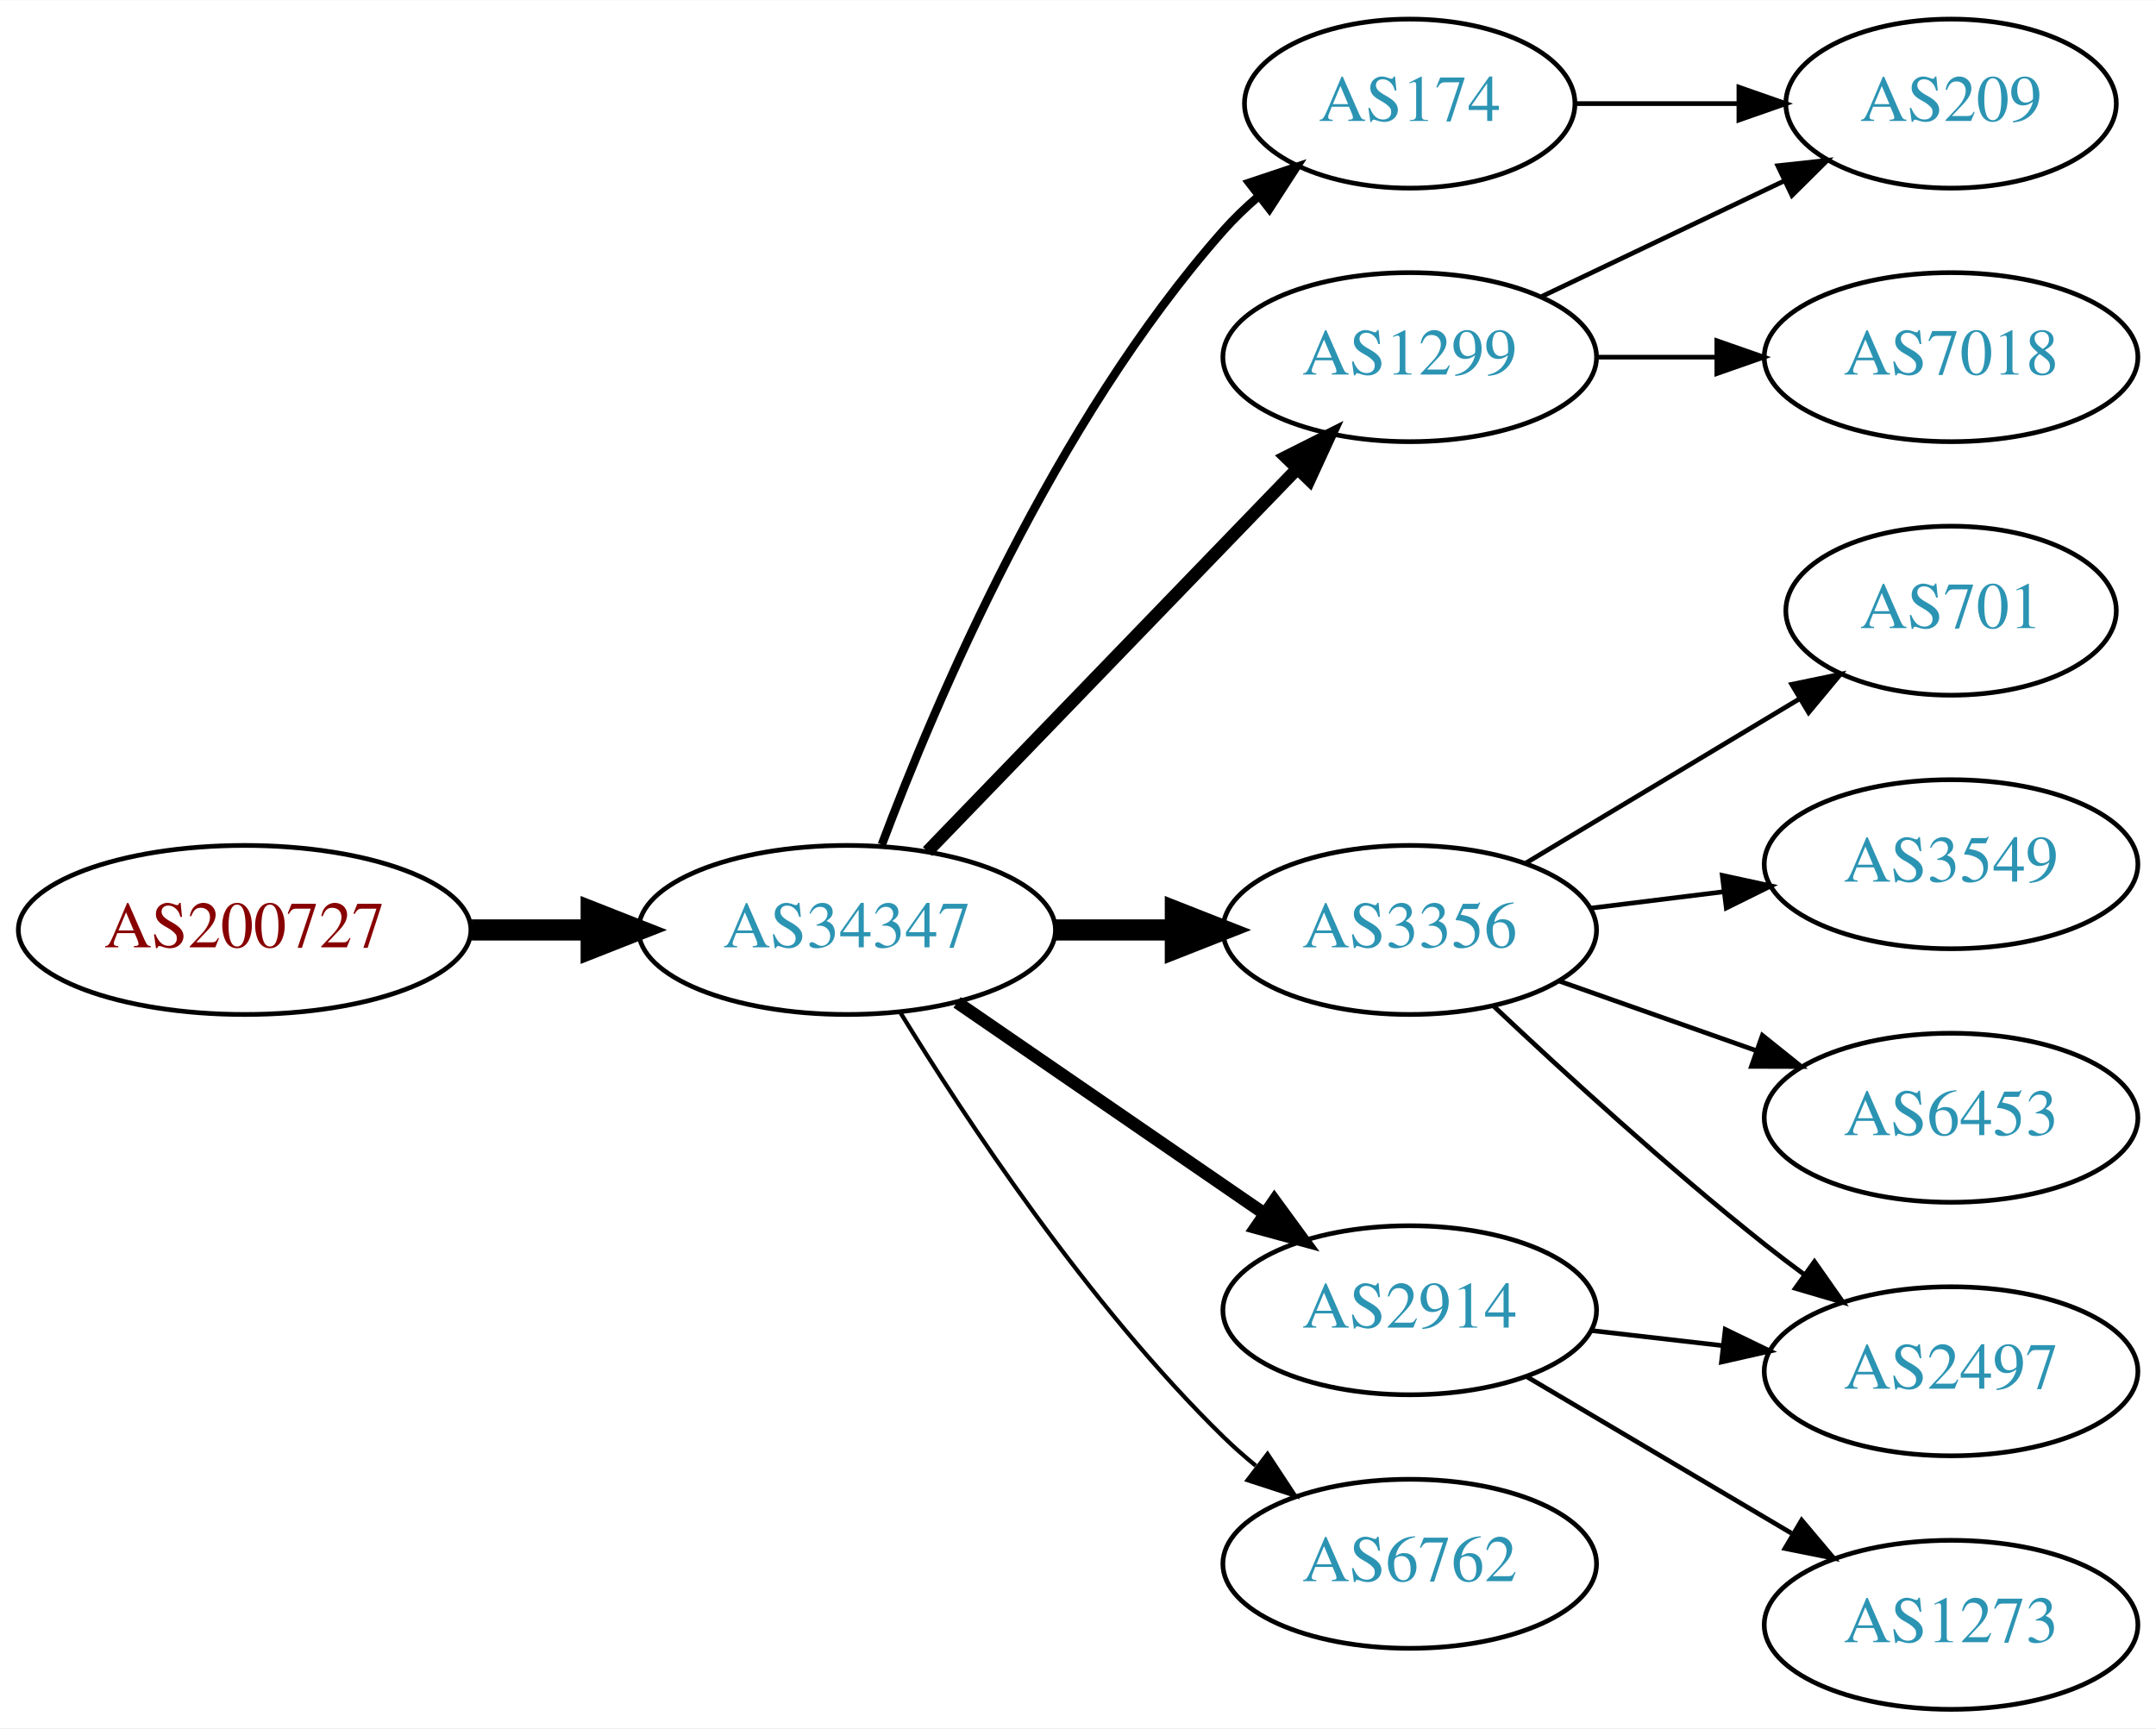
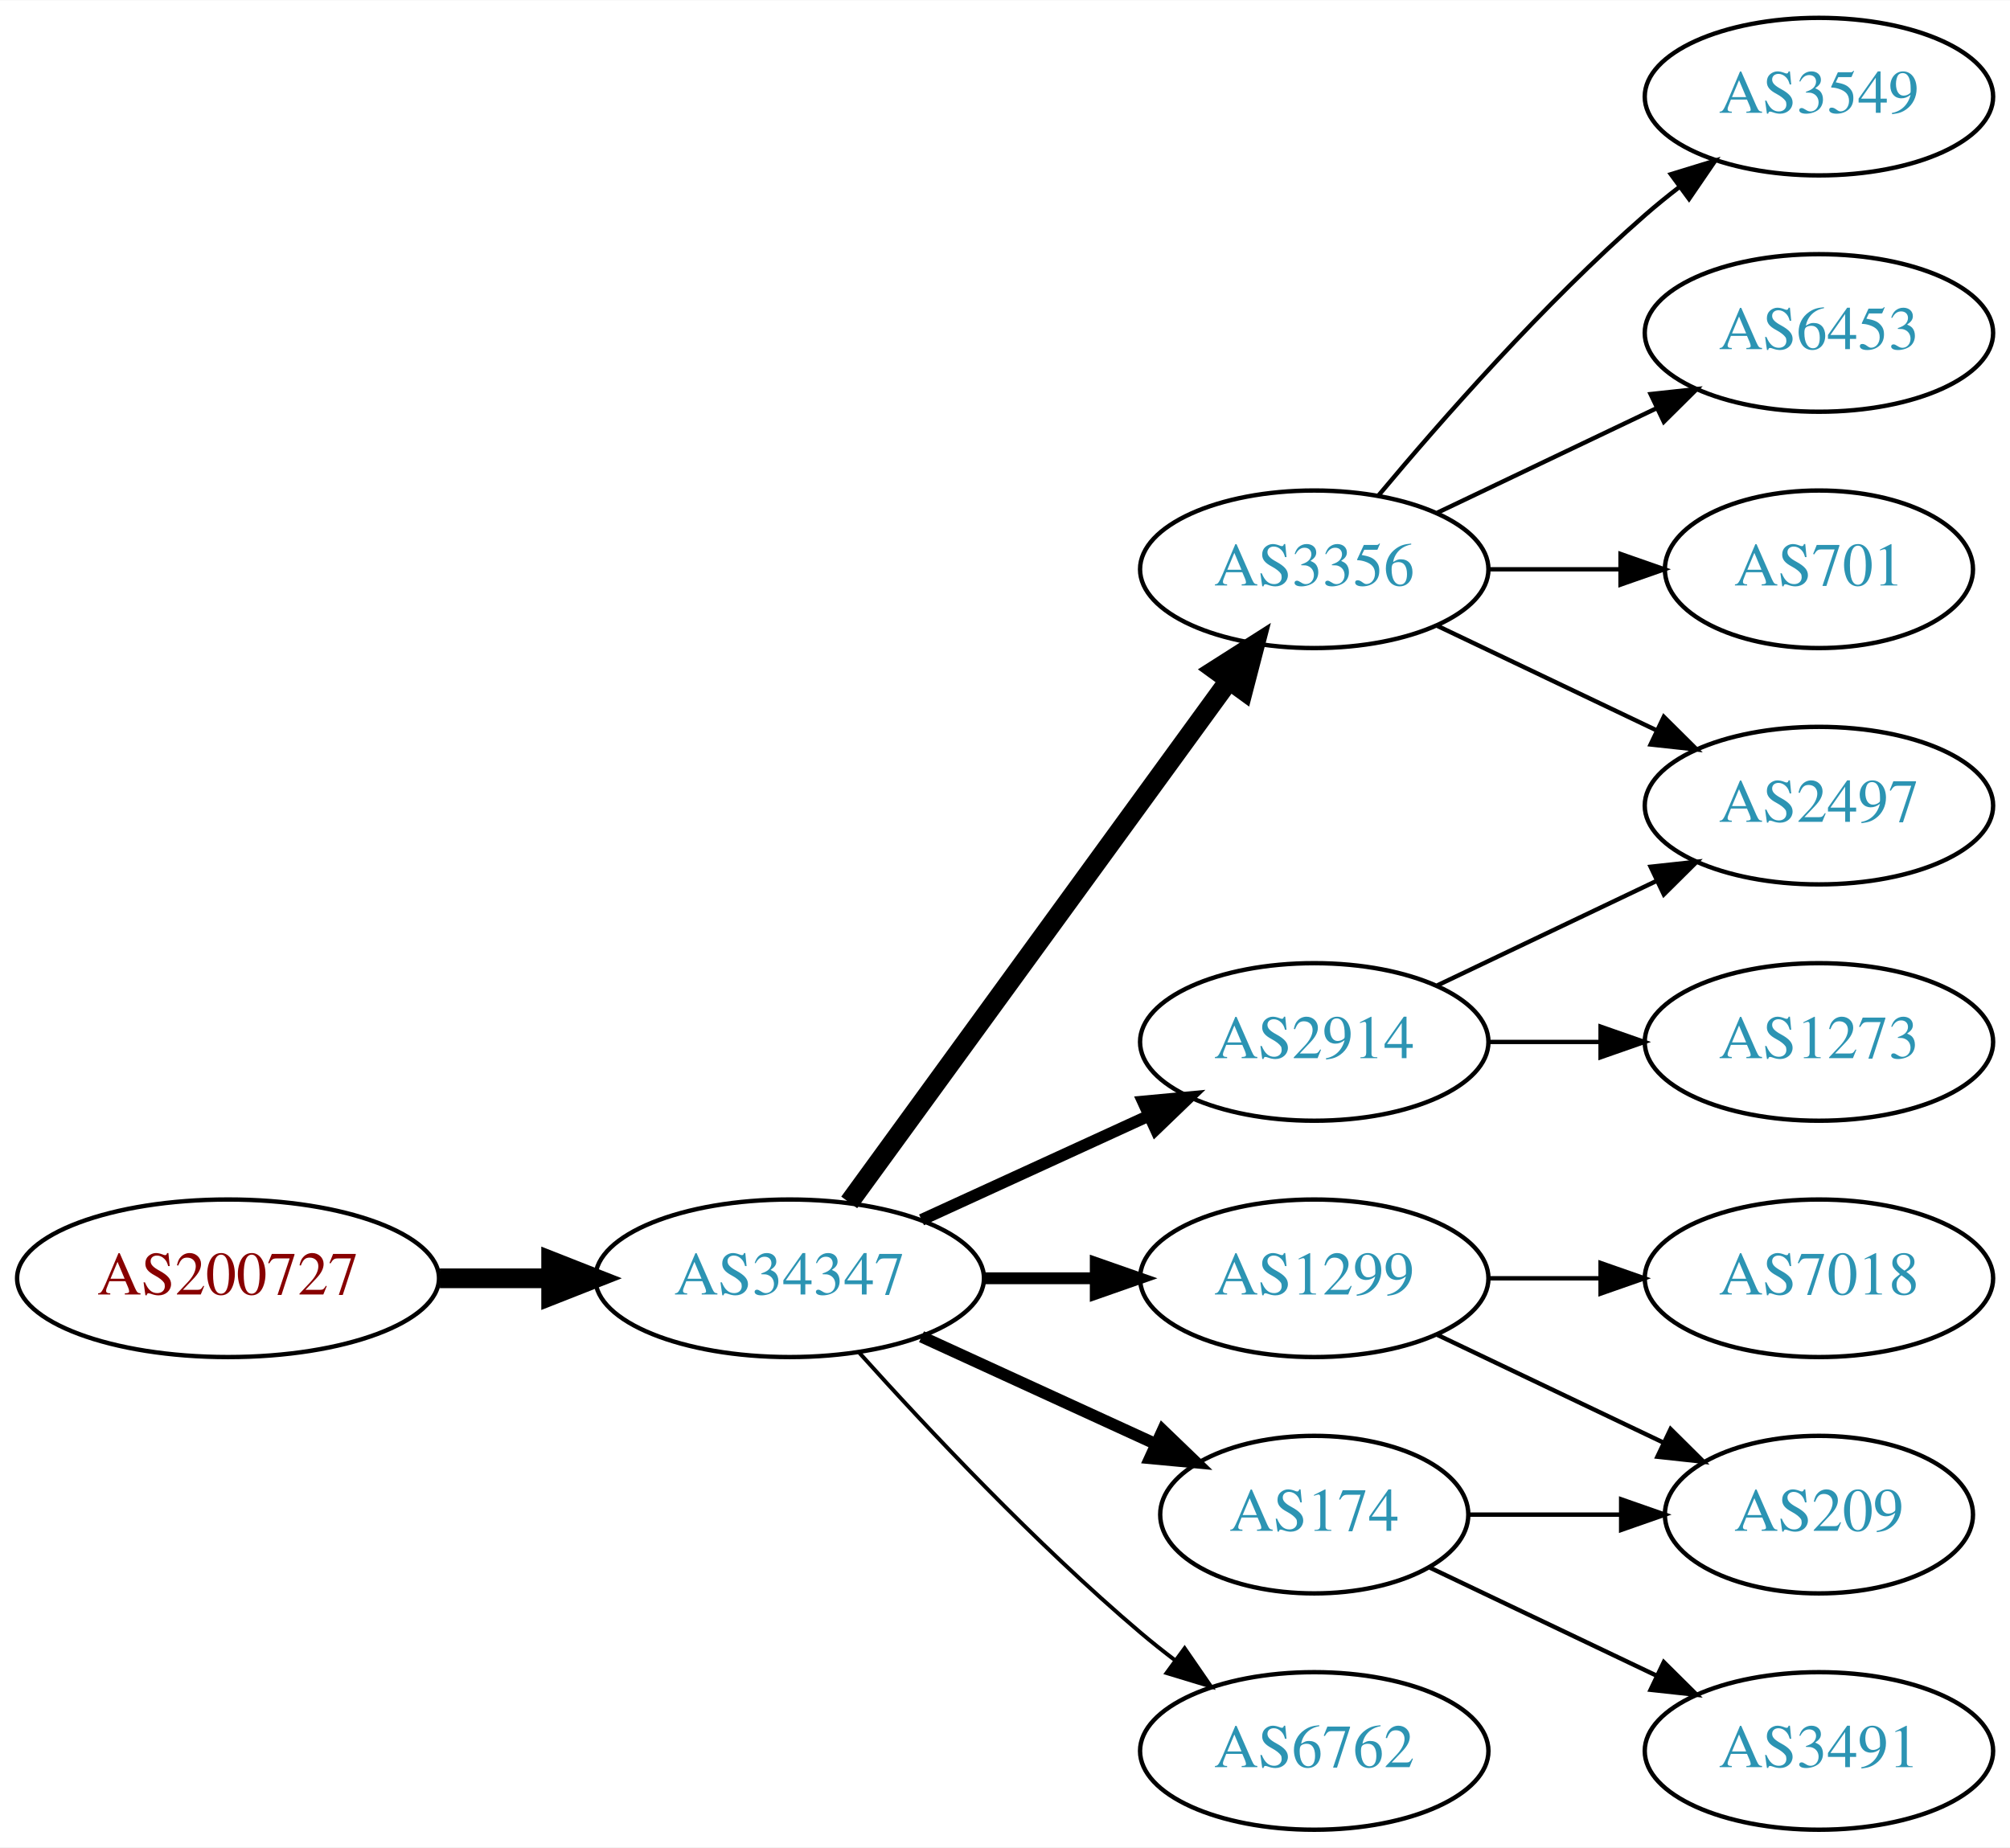
- <svg xmlns="http://www.w3.org/2000/svg" xmlns:xlink="http://www.w3.org/1999/xlink" width="459pt" height="368pt" viewBox="0.00 0.00 459.17 368.00">
-   <g id="graph0" class="graph" transform="scale(1 1) rotate(0) translate(4 364)">
-     <polygon fill="white" stroke="none" points="-4,4 -4,-364 455.17,-364 455.17,4 -4,4" />
+ <svg xmlns="http://www.w3.org/2000/svg" xmlns:xlink="http://www.w3.org/1999/xlink" width="459pt" height="422pt" viewBox="0.00 0.00 459.17 422.00">
+   <g id="graph0" class="graph" transform="scale(1 1) rotate(0) translate(4 418)">
+     <polygon fill="white" stroke="none" points="-4,4 -4,-418 455.17,-418 455.17,4 -4,4" />
    <g id="node1" class="node">
      <g id="a_node1">
        <a xlink:href="/asn/200727" xlink:title="AS200727 ~ Kommunalbetriebe Rinn GmbH [AT]">
-           <ellipse fill="#ffffff" stroke="black" cx="48.096" cy="-166" rx="48.192" ry="18" />
-           <text text-anchor="middle" x="48.096" y="-162.3" font-family="Times,serif" font-size="14.00" fill="#880000">AS200727</text>
+           <ellipse fill="#ffffff" stroke="black" cx="48.096" cy="-126" rx="48.192" ry="18" />
+           <text text-anchor="middle" x="48.096" y="-122.3" font-family="Times,serif" font-size="14.00" fill="#880000">AS200727</text>
        </a>
      </g>
    </g>
    <g id="node2" class="node">
      <g id="a_node2">
        <a xlink:href="/asn/34347" xlink:title="AS34347 ~ HALLAG Kommunal GmbH [AT]">
-           <ellipse fill="#ffffff" stroke="black" cx="176.388" cy="-166" rx="44.393" ry="18" />
-           <text text-anchor="middle" x="176.388" y="-162.3" font-family="Times,serif" font-size="14.00" fill="#2c94b3">AS34347</text>
+           <ellipse fill="#ffffff" stroke="black" cx="176.388" cy="-126" rx="44.393" ry="18" />
+           <text text-anchor="middle" x="176.388" y="-122.3" font-family="Times,serif" font-size="14.00" fill="#2c94b3">AS34347</text>
        </a>
      </g>
    </g>
    <g id="edge1" class="edge">
-       <path fill="none" stroke="black" stroke-width="4.5" d="M96.481,-166C104.742,-166 113.386,-166 121.799,-166" />
-       <polygon fill="black" stroke="black" stroke-width="4.5" points="121.904,-169.938 131.904,-166 121.904,-162.063 121.904,-169.938" />
+       <path fill="none" stroke="black" stroke-width="4.5" d="M96.481,-126C104.742,-126 113.386,-126 121.799,-126" />
+       <polygon fill="black" stroke="black" stroke-width="4.5" points="121.904,-129.938 131.904,-126 121.904,-122.063 121.904,-129.938" />
    </g>
    <g id="node3" class="node">
      <g id="a_node3">
-         <a xlink:href="/asn/174" xlink:title="AS174 ~ Cogent Communications [US]">
-           <ellipse fill="#ffffff" stroke="black" cx="296.23" cy="-342" rx="35.194" ry="18" />
-           <text text-anchor="middle" x="296.23" y="-338.3" font-family="Times,serif" font-size="14.00" fill="#2c94b3">AS174</text>
+         <a xlink:href="/asn/3356" xlink:title="AS3356 ~ Level 3 Parent, LLC [US]">
+           <ellipse fill="#ffffff" stroke="black" cx="296.23" cy="-288" rx="39.794" ry="18" />
+           <text text-anchor="middle" x="296.23" y="-284.3" font-family="Times,serif" font-size="14.00" fill="#2c94b3">AS3356</text>
        </a>
      </g>
    </g>
    <g id="edge2" class="edge">
-       <path fill="none" stroke="black" stroke-width="1.8" d="M183.811,-184.179C195.021,-214.035 220.46,-274.207 256.584,-315 258.808,-317.512 261.312,-319.912 263.947,-322.172" />
-       <polygon fill="black" stroke="black" stroke-width="1.8" points="262.059,-325.136 272.105,-328.5 266.349,-319.605 262.059,-325.136" />
+       <path fill="none" stroke="black" stroke-width="4.5" d="M189.999,-143.337C210.82,-171.96 252.482,-229.233 276.671,-262.486" />
+       <polygon fill="black" stroke="black" stroke-width="4.5" points="273.643,-265.017 282.71,-270.788 280.011,-260.385 273.643,-265.017" />
    </g>
    <g id="node4" class="node">
      <g id="a_node4">
        <a xlink:href="/asn/1299" xlink:title="AS1299 ~ Telia Carrier [EU]">
-           <ellipse fill="#ffffff" stroke="black" cx="296.23" cy="-288" rx="39.794" ry="18" />
-           <text text-anchor="middle" x="296.23" y="-284.3" font-family="Times,serif" font-size="14.00" fill="#2c94b3">AS1299</text>
+           <ellipse fill="#ffffff" stroke="black" cx="296.23" cy="-126" rx="39.794" ry="18" />
+           <text text-anchor="middle" x="296.23" y="-122.3" font-family="Times,serif" font-size="14.00" fill="#2c94b3">AS1299</text>
        </a>
      </g>
    </g>
    <g id="edge3" class="edge">
-       <path fill="none" stroke="black" stroke-width="2.7" d="M193.526,-182.708C213.889,-203.789 249.043,-240.183 272.217,-264.175" />
-       <polygon fill="black" stroke="black" stroke-width="2.7" points="269.822,-266.733 279.287,-271.494 274.857,-261.87 269.822,-266.733" />
+       <path fill="none" stroke="black" stroke-width="2.7" d="M220.599,-126C228.911,-126 237.674,-126 246.156,-126" />
+       <polygon fill="black" stroke="black" stroke-width="2.7" points="246.315,-129.5 256.315,-126 246.315,-122.5 246.315,-129.5" />
    </g>
    <g id="node5" class="node">
      <g id="a_node5">
-         <a xlink:href="/asn/3356" xlink:title="AS3356 ~ Level 3 Parent, LLC [US]">
-           <ellipse fill="#ffffff" stroke="black" cx="296.23" cy="-166" rx="39.794" ry="18" />
-           <text text-anchor="middle" x="296.23" y="-162.3" font-family="Times,serif" font-size="14.00" fill="#2c94b3">AS3356</text>
+         <a xlink:href="/asn/2914" xlink:title="AS2914 ~ NTT America, Inc. [US]">
+           <ellipse fill="#ffffff" stroke="black" cx="296.23" cy="-180" rx="39.794" ry="18" />
+           <text text-anchor="middle" x="296.23" y="-176.3" font-family="Times,serif" font-size="14.00" fill="#2c94b3">AS2914</text>
        </a>
      </g>
    </g>
    <g id="edge4" class="edge">
-       <path fill="none" stroke="black" stroke-width="4.5" d="M220.599,-166C228.911,-166 237.674,-166 246.156,-166" />
-       <polygon fill="black" stroke="black" stroke-width="4.5" points="246.315,-169.938 256.315,-166 246.315,-162.063 246.315,-169.938" />
+       <path fill="none" stroke="black" stroke-width="2.7" d="M206.517,-139.348C222.128,-146.502 241.526,-155.391 258.198,-163.03" />
+       <polygon fill="black" stroke="black" stroke-width="2.7" points="257.101,-166.378 267.65,-167.362 260.017,-160.014 257.101,-166.378" />
    </g>
    <g id="node6" class="node">
      <g id="a_node6">
-         <a xlink:href="/asn/2914" xlink:title="AS2914 ~ NTT America, Inc. [US]">
-           <ellipse fill="#ffffff" stroke="black" cx="296.23" cy="-85" rx="39.794" ry="18" />
-           <text text-anchor="middle" x="296.23" y="-81.3" font-family="Times,serif" font-size="14.00" fill="#2c94b3">AS2914</text>
+         <a xlink:href="/asn/174" xlink:title="AS174 ~ Cogent Communications [US]">
+           <ellipse fill="#ffffff" stroke="black" cx="296.23" cy="-72" rx="35.194" ry="18" />
+           <text text-anchor="middle" x="296.23" y="-68.3" font-family="Times,serif" font-size="14.00" fill="#2c94b3">AS174</text>
        </a>
      </g>
    </g>
    <g id="edge5" class="edge">
-       <path fill="none" stroke="black" stroke-width="2.7" d="M199.83,-150.574C218.412,-137.802 244.972,-119.545 265.352,-105.537" />
-       <polygon fill="black" stroke="black" stroke-width="2.7" points="267.408,-108.371 273.666,-99.822 263.443,-102.602 267.408,-108.371" />
+       <path fill="none" stroke="black" stroke-width="2.7" d="M206.517,-112.652C222.734,-105.22 243.038,-95.917 260.127,-88.086" />
+       <polygon fill="black" stroke="black" stroke-width="2.7" points="261.611,-91.256 269.244,-83.908 258.695,-84.892 261.611,-91.256" />
    </g>
    <g id="node7" class="node">
      <g id="a_node7">
        <a xlink:href="/asn/6762" xlink:title="AS6762 ~ TELECOM ITALIA SPARKLE S.p.A. [IT]">
-           <ellipse fill="#ffffff" stroke="black" cx="296.23" cy="-31" rx="39.794" ry="18" />
-           <text text-anchor="middle" x="296.23" y="-27.3" font-family="Times,serif" font-size="14.00" fill="#2c94b3">AS6762</text>
+           <ellipse fill="#ffffff" stroke="black" cx="296.23" cy="-18" rx="39.794" ry="18" />
+           <text text-anchor="middle" x="296.23" y="-14.3" font-family="Times,serif" font-size="14.00" fill="#2c94b3">AS6762</text>
        </a>
      </g>
    </g>
    <g id="edge6" class="edge">
-       <path fill="none" stroke="black" stroke-width="0.9" d="M187.653,-148.56C201.462,-126.009 227.651,-86.278 256.584,-58 258.724,-55.908 261.041,-53.863 263.441,-51.895" />
-       <polygon fill="black" stroke="black" stroke-width="0.9" points="265.951,-54.382 271.782,-45.536 261.708,-48.815 265.951,-54.382" />
+       <path fill="none" stroke="black" stroke-width="0.9" d="M192.32,-108.956C207.646,-91.903 232.582,-65.35 256.584,-45 259.081,-42.883 261.741,-40.768 264.453,-38.707" />
+       <polygon fill="black" stroke="black" stroke-width="0.9" points="266.619,-41.459 272.629,-32.734 262.489,-35.806 266.619,-41.459" />
    </g>
    <g id="node8" class="node">
      <g id="a_node8">
-         <a xlink:href="/asn/209" xlink:title="AS209 ~ CenturyLink Communications, LLC [US]">
-           <ellipse fill="#ffffff" stroke="black" cx="411.523" cy="-342" rx="35.194" ry="18" />
-           <text text-anchor="middle" x="411.523" y="-338.3" font-family="Times,serif" font-size="14.00" fill="#2c94b3">AS209</text>
+         <a xlink:href="/asn/701" xlink:title="AS701 ~ UUNET [US]">
+           <ellipse fill="#ffffff" stroke="black" cx="411.523" cy="-288" rx="35.194" ry="18" />
+           <text text-anchor="middle" x="411.523" y="-284.3" font-family="Times,serif" font-size="14.00" fill="#2c94b3">AS701</text>
        </a>
      </g>
    </g>
-     <g id="edge15" class="edge">
-       <path fill="none" stroke="black" d="M331.529,-342C342.399,-342 354.577,-342 366.054,-342" />
-       <polygon fill="black" stroke="black" points="366.341,-345.5 376.341,-342 366.341,-338.5 366.341,-345.5" />
-     </g>
    <g id="edge7" class="edge">
-       <path fill="none" stroke="black" d="M324.367,-300.934C339.798,-308.29 359.284,-317.577 375.819,-325.459" />
-       <polygon fill="black" stroke="black" points="374.628,-328.768 385.161,-329.911 377.64,-322.449 374.628,-328.768" />
+       <path fill="none" stroke="black" d="M335.902,-288C345.608,-288 356.098,-288 366.061,-288" />
+       <polygon fill="black" stroke="black" points="366.198,-291.5 376.198,-288 366.198,-284.5 366.198,-291.5" />
    </g>
    <g id="node9" class="node">
      <g id="a_node9">
-         <a xlink:href="/asn/7018" xlink:title="AS7018 ~ AT&amp;T Services, Inc. [US]">
-           <ellipse fill="#ffffff" stroke="black" cx="411.523" cy="-288" rx="39.794" ry="18" />
-           <text text-anchor="middle" x="411.523" y="-284.3" font-family="Times,serif" font-size="14.00" fill="#2c94b3">AS7018</text>
+         <a xlink:href="/asn/3549" xlink:title="AS3549 ~ Level 3 Parent, LLC [US]">
+           <ellipse fill="#ffffff" stroke="black" cx="411.523" cy="-396" rx="39.794" ry="18" />
+           <text text-anchor="middle" x="411.523" y="-392.3" font-family="Times,serif" font-size="14.00" fill="#2c94b3">AS3549</text>
        </a>
      </g>
    </g>
    <g id="edge8" class="edge">
-       <path fill="none" stroke="black" d="M335.902,-288C344.105,-288 352.869,-288 361.401,-288" />
-       <polygon fill="black" stroke="black" points="361.641,-291.5 371.641,-288 361.641,-284.5 361.641,-291.5" />
+       <path fill="none" stroke="black" d="M310.86,-304.817C325.143,-321.929 348.689,-348.745 371.877,-369 374.342,-371.154 376.981,-373.294 379.678,-375.372" />
+       <polygon fill="black" stroke="black" points="377.703,-378.264 387.832,-381.37 381.851,-372.625 377.703,-378.264" />
    </g>
    <g id="node10" class="node">
      <g id="a_node10">
-         <a xlink:href="/asn/701" xlink:title="AS701 ~ UUNET [US]">
-           <ellipse fill="#ffffff" stroke="black" cx="411.523" cy="-234" rx="35.194" ry="18" />
-           <text text-anchor="middle" x="411.523" y="-230.3" font-family="Times,serif" font-size="14.00" fill="#2c94b3">AS701</text>
+         <a xlink:href="/asn/6453" xlink:title="AS6453 ~ TATA COMMUNICATIONS (AMERICA) INC [US]">
+           <ellipse fill="#ffffff" stroke="black" cx="411.523" cy="-342" rx="39.794" ry="18" />
+           <text text-anchor="middle" x="411.523" y="-338.3" font-family="Times,serif" font-size="14.00" fill="#2c94b3">AS6453</text>
        </a>
      </g>
    </g>
    <g id="edge9" class="edge">
-       <path fill="none" stroke="black" d="M320.98,-180.255C337.931,-190.429 360.897,-204.214 379.326,-215.275" />
-       <polygon fill="black" stroke="black" points="377.587,-218.313 387.962,-220.459 381.189,-212.311 377.587,-218.313" />
+       <path fill="none" stroke="black" d="M324.367,-300.934C339.361,-308.081 358.182,-317.052 374.405,-324.785" />
+       <polygon fill="black" stroke="black" points="373.075,-328.028 383.608,-329.171 376.087,-321.709 373.075,-328.028" />
    </g>
    <g id="node11" class="node">
      <g id="a_node11">
        <a xlink:href="/asn/2497" xlink:title="AS2497 ~ Internet Initiative Japan Inc. [JP]">
-           <ellipse fill="#ffffff" stroke="black" cx="411.523" cy="-72" rx="39.794" ry="18" />
-           <text text-anchor="middle" x="411.523" y="-68.3" font-family="Times,serif" font-size="14.00" fill="#2c94b3">AS2497</text>
+           <ellipse fill="#ffffff" stroke="black" cx="411.523" cy="-234" rx="39.794" ry="18" />
+           <text text-anchor="middle" x="411.523" y="-230.3" font-family="Times,serif" font-size="14.00" fill="#2c94b3">AS2497</text>
        </a>
      </g>
    </g>
    <g id="edge10" class="edge">
-       <path fill="none" stroke="black" d="M314.205,-149.68C329.007,-135.716 351.276,-115.342 371.877,-99 374.588,-96.849 377.457,-94.672 380.36,-92.537" />
-       <polygon fill="black" stroke="black" points="382.434,-95.356 388.519,-86.683 378.353,-89.669 382.434,-95.356" />
+       <path fill="none" stroke="black" d="M324.367,-275.066C339.361,-267.919 358.182,-258.948 374.405,-251.215" />
+       <polygon fill="black" stroke="black" points="376.087,-254.291 383.608,-246.829 373.075,-247.972 376.087,-254.291" />
    </g>
    <g id="node12" class="node">
      <g id="a_node12">
-         <a xlink:href="/asn/3549" xlink:title="AS3549 ~ Level 3 Parent, LLC [US]">
-           <ellipse fill="#ffffff" stroke="black" cx="411.523" cy="-180" rx="39.794" ry="18" />
-           <text text-anchor="middle" x="411.523" y="-176.3" font-family="Times,serif" font-size="14.00" fill="#2c94b3">AS3549</text>
+         <a xlink:href="/asn/209" xlink:title="AS209 ~ CenturyLink Communications, LLC [US]">
+           <ellipse fill="#ffffff" stroke="black" cx="411.523" cy="-72" rx="35.194" ry="18" />
+           <text text-anchor="middle" x="411.523" y="-68.3" font-family="Times,serif" font-size="14.00" fill="#2c94b3">AS209</text>
        </a>
      </g>
    </g>
    <g id="edge11" class="edge">
-       <path fill="none" stroke="black" d="M334.64,-170.623C343.728,-171.746 353.566,-172.962 363.05,-174.134" />
-       <polygon fill="black" stroke="black" points="362.798,-177.629 373.152,-175.382 363.657,-170.682 362.798,-177.629" />
+       <path fill="none" stroke="black" d="M324.367,-113.066C339.798,-105.71 359.284,-96.423 375.819,-88.541" />
+       <polygon fill="black" stroke="black" points="377.64,-91.551 385.161,-84.089 374.628,-85.232 377.64,-91.551" />
    </g>
    <g id="node13" class="node">
      <g id="a_node13">
-         <a xlink:href="/asn/6453" xlink:title="AS6453 ~ TATA COMMUNICATIONS (AMERICA) INC [US]">
+         <a xlink:href="/asn/7018" xlink:title="AS7018 ~ AT&amp;T Services, Inc. [US]">
          <ellipse fill="#ffffff" stroke="black" cx="411.523" cy="-126" rx="39.794" ry="18" />
-           <text text-anchor="middle" x="411.523" y="-122.3" font-family="Times,serif" font-size="14.00" fill="#2c94b3">AS6453</text>
+           <text text-anchor="middle" x="411.523" y="-122.3" font-family="Times,serif" font-size="14.00" fill="#2c94b3">AS7018</text>
        </a>
      </g>
    </g>
    <g id="edge12" class="edge">
-       <path fill="none" stroke="black" d="M328.188,-155.07C341.051,-150.528 356.157,-145.195 369.894,-140.345" />
-       <polygon fill="black" stroke="black" points="371.338,-143.547 379.603,-136.917 369.008,-136.946 371.338,-143.547" />
+       <path fill="none" stroke="black" d="M335.902,-126C344.105,-126 352.869,-126 361.401,-126" />
+       <polygon fill="black" stroke="black" points="361.641,-129.5 371.641,-126 361.641,-122.5 361.641,-129.5" />
+     </g>
+     <g id="edge15" class="edge">
+       <path fill="none" stroke="black" d="M324.367,-192.934C339.361,-200.081 358.182,-209.052 374.405,-216.785" />
+       <polygon fill="black" stroke="black" points="373.075,-220.028 383.608,-221.171 376.087,-213.709 373.075,-220.028" />
+     </g>
+     <g id="node15" class="node">
+       <g id="a_node15">
+         <a xlink:href="/asn/1273" xlink:title="AS1273 ~ Vodafone Group PLC [EU]">
+           <ellipse fill="#ffffff" stroke="black" cx="411.523" cy="-180" rx="39.794" ry="18" />
+           <text text-anchor="middle" x="411.523" y="-176.3" font-family="Times,serif" font-size="14.00" fill="#2c94b3">AS1273</text>
+         </a>
+       </g>
+     </g>
+     <g id="edge16" class="edge">
+       <path fill="none" stroke="black" d="M335.902,-180C344.105,-180 352.869,-180 361.401,-180" />
+       <polygon fill="black" stroke="black" points="361.641,-183.5 371.641,-180 361.641,-176.5 361.641,-183.5" />
    </g>
    <g id="edge13" class="edge">
-       <path fill="none" stroke="black" d="M334.955,-80.671C343.937,-79.641 353.635,-78.528 362.993,-77.454" />
-       <polygon fill="black" stroke="black" points="363.427,-80.927 372.963,-76.31 362.629,-73.973 363.427,-80.927" />
+       <path fill="none" stroke="black" d="M331.529,-72C342.399,-72 354.577,-72 366.054,-72" />
+       <polygon fill="black" stroke="black" points="366.341,-75.5 376.341,-72 366.341,-68.5 366.341,-75.5" />
    </g>
    <g id="node14" class="node">
      <g id="a_node14">
-         <a xlink:href="/asn/1273" xlink:title="AS1273 ~ Vodafone Group PLC [EU]">
+         <a xlink:href="/asn/3491" xlink:title="AS3491 ~ PCCW Global, Inc. [US]">
          <ellipse fill="#ffffff" stroke="black" cx="411.523" cy="-18" rx="39.794" ry="18" />
-           <text text-anchor="middle" x="411.523" y="-14.3" font-family="Times,serif" font-size="14.00" fill="#2c94b3">AS1273</text>
+           <text text-anchor="middle" x="411.523" y="-14.3" font-family="Times,serif" font-size="14.00" fill="#2c94b3">AS3491</text>
        </a>
      </g>
    </g>
    <g id="edge14" class="edge">
-       <path fill="none" stroke="black" d="M321.257,-70.791C337.629,-61.109 359.516,-48.165 377.52,-37.518" />
-       <polygon fill="black" stroke="black" points="379.705,-40.291 386.531,-32.188 376.142,-34.266 379.705,-40.291" />
+       <path fill="none" stroke="black" d="M322.655,-59.881C337.958,-52.587 357.681,-43.187 374.563,-35.14" />
+       <polygon fill="black" stroke="black" points="376.082,-38.293 383.604,-30.831 373.071,-31.974 376.082,-38.293" />
    </g>
  </g>
</svg>
